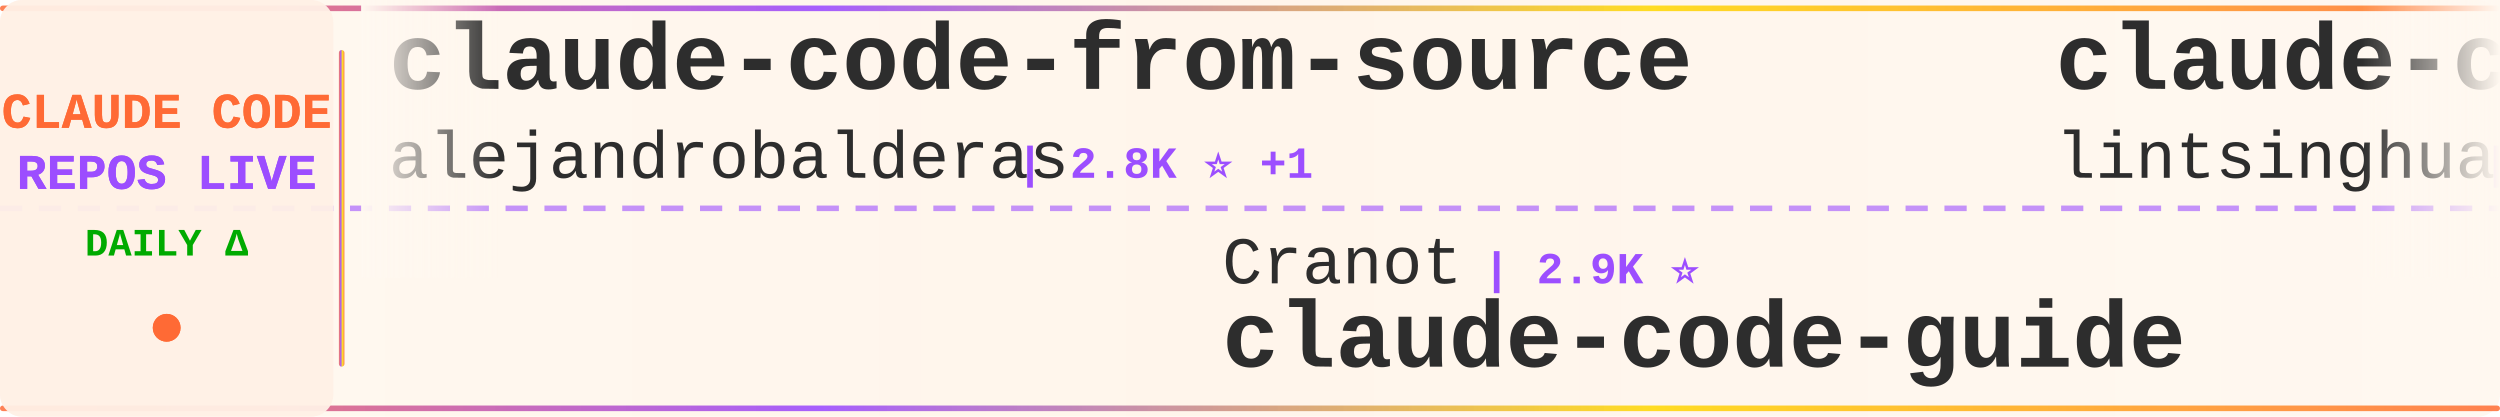
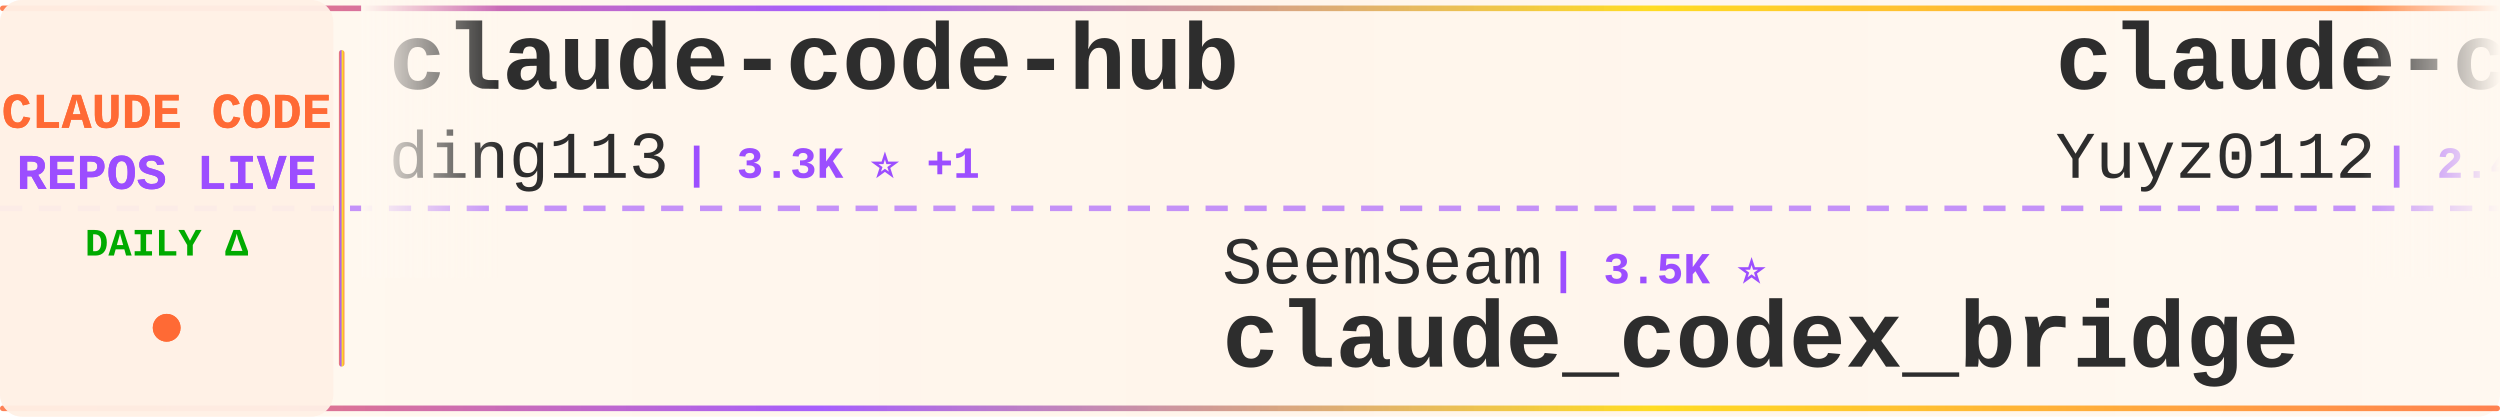
<svg xmlns="http://www.w3.org/2000/svg" width="900" height="150">
  <defs>
    <linearGradient id="tickerBg" x1="0%" y1="0%" x2="100%" y2="0%">
      <stop offset="0%" style="stop-color:#fff8f0;stop-opacity:0.98" />
      <stop offset="50%" style="stop-color:#fff5eb;stop-opacity:1" />
      <stop offset="100%" style="stop-color:#fff8f0;stop-opacity:0.98" />
    </linearGradient>
    <linearGradient id="borderGrad" x1="0%" y1="0%" x2="100%" y2="0%">
      <stop offset="0%" style="stop-color:#FF6B35;stop-opacity:0.85">
        <animate attributeName="stop-opacity" values="0.85;1;0.85" dur="2s" repeatCount="indefinite" />
      </stop>
      <stop offset="33%" style="stop-color:#9C4EFF;stop-opacity:0.9">
        <animate attributeName="stop-opacity" values="0.9;1;0.9" dur="2.2s" repeatCount="indefinite" />
      </stop>
      <stop offset="66%" style="stop-color:#FFD700;stop-opacity:0.85">
        <animate attributeName="stop-opacity" values="0.85;1;0.85" dur="1.8s" repeatCount="indefinite" />
      </stop>
      <stop offset="100%" style="stop-color:#FF6B35;stop-opacity:0.85">
        <animate attributeName="stop-opacity" values="0.85;1;0.85" dur="2s" repeatCount="indefinite" />
      </stop>
    </linearGradient>
    <filter id="textGlow">
      <feGaussianBlur stdDeviation="0.15" result="coloredBlur" />
      <feMerge>
        <feMergeNode in="coloredBlur" />
        <feMergeNode in="SourceGraphic" />
      </feMerge>
    </filter>
    <filter id="metricGlow">
      <feGaussianBlur stdDeviation="0.2" result="coloredBlur" />
      <feMerge>
        <feMergeNode in="coloredBlur" />
        <feMergeNode in="SourceGraphic" />
      </feMerge>
    </filter>
    <linearGradient id="leftFade" x1="0%" y1="0%" x2="100%" y2="0%">
      <stop offset="0%" style="stop-color:#fff8f0;stop-opacity:1" />
      <stop offset="100%" style="stop-color:#fff8f0;stop-opacity:0" />
    </linearGradient>
    <linearGradient id="rightFade" x1="0%" y1="0%" x2="100%" y2="0%">
      <stop offset="0%" style="stop-color:#fff8f0;stop-opacity:0" />
      <stop offset="100%" style="stop-color:#fff8f0;stop-opacity:1" />
    </linearGradient>
  </defs>
  <rect width="900" height="150" fill="url(#tickerBg)" rx="8" />
  <rect x="0" y="2" width="900" height="2" fill="url(#borderGrad)" rx="1" />
  <rect x="0" y="146" width="900" height="2" fill="url(#borderGrad)" rx="1" />
  <line x1="0" y1="75" x2="900" y2="75" stroke="#9C4EFF" stroke-width="2" stroke-dasharray="8 6" opacity="0.6" />
  <rect x="0" y="0" width="120" height="150" fill="#fff0e6" opacity="0.95" rx="8" />
  <text x="60" y="46" font-family="'Courier New', monospace" font-size="18" font-weight="bold" fill="#FF6B35" text-anchor="middle" filter="url(#textGlow)">
    CLAUDE CODE
  </text>
  <text x="60" y="68" font-family="'Courier New', monospace" font-size="18" font-weight="bold" fill="#9C4EFF" text-anchor="middle" filter="url(#textGlow)">
    REPOS LIVE
  </text>
  <text x="60" y="92" font-family="'Courier New', monospace" font-size="14" font-weight="bold" fill="#00aa00" text-anchor="middle">
    DAILY Δ
  </text>
  <circle cx="60" cy="118" r="5" fill="#FF6B35" filter="url(#metricGlow)">
    <animate attributeName="r" values="4;6;4" dur="1.5s" repeatCount="indefinite" />
    <animate attributeName="opacity" values="0.6;1;0.6" dur="1.5s" repeatCount="indefinite" />
  </circle>
  <rect x="122" y="18" width="2" height="114" fill="url(#borderGrad)" rx="1" />
  <clipPath id="tickerClip">
    <rect x="130" y="0" width="770" height="150" />
  </clipPath>
  <g clip-path="url(#tickerClip)">
    <g id="tickerItems">
      <animateTransform attributeName="transform" attributeType="XML" type="translate" from="0 0" to="-3000 0" dur="54s" repeatCount="indefinite" />
      <g transform="translate(0, 0)">
-         <text x="140" y="32" font-family="'Courier New', monospace" font-size="34" font-weight="bold" fill="#2d2d2d">claude-code-from-source</text>
-         <text x="140" y="64" font-family="'Courier New', monospace" font-size="24" font-weight="normal" fill="#2d2d2d" opacity="1.0">alejandrobalderas</text>
-         <text x="366" y="64" font-family="'Courier New', monospace" font-size="16" font-weight="bold" fill="#9C4EFF"> | 2.8K ⭐ +1</text>
+         <text x="140" y="32" font-family="'Courier New', monospace" font-size="34" font-weight="bold" fill="#2d2d2d">claude-code-hub</text>
+         <text x="140" y="64" font-family="'Courier New', monospace" font-size="24" font-weight="normal" fill="#2d2d2d" opacity="1.0">ding113</text>
+         <text x="246" y="64" font-family="'Courier New', monospace" font-size="16" font-weight="bold" fill="#9C4EFF"> | 3.3K ⭐ +1</text>
      </g>
      <g transform="translate(300, 0)">
-         <text x="140" y="102" font-family="'Courier New', monospace" font-size="24" font-weight="normal" fill="#2d2d2d" opacity="1.0">Cranot</text>
-         <text x="234" y="102" font-family="'Courier New', monospace" font-size="16" font-weight="bold" fill="#9C4EFF"> | 2.9K ⭐</text>
-         <text x="140" y="132" font-family="'Courier New', monospace" font-size="34" font-weight="bold" fill="#2d2d2d">claude-code-guide</text>
+         <text x="140" y="102" font-family="'Courier New', monospace" font-size="24" font-weight="normal" fill="#2d2d2d" opacity="1.0">SeemSeam</text>
+         <text x="258" y="102" font-family="'Courier New', monospace" font-size="16" font-weight="bold" fill="#9C4EFF"> | 3.5K ⭐</text>
+         <text x="140" y="132" font-family="'Courier New', monospace" font-size="34" font-weight="bold" fill="#2d2d2d">claude_codex_bridge</text>
      </g>
      <g transform="translate(600, 0)">
-         <text x="140" y="32" font-family="'Courier New', monospace" font-size="34" font-weight="bold" fill="#2d2d2d">claude-code-book</text>
-         <text x="140" y="64" font-family="'Courier New', monospace" font-size="24" font-weight="normal" fill="#2d2d2d" opacity="1.0">lintsinghua</text>
-         <text x="294" y="64" font-family="'Courier New', monospace" font-size="16" font-weight="bold" fill="#9C4EFF"> | 4.2K ⭐ +1</text>
+         <text x="140" y="32" font-family="'Courier New', monospace" font-size="34" font-weight="bold" fill="#2d2d2d">claude-code-reverse</text>
+         <text x="140" y="64" font-family="'Courier New', monospace" font-size="24" font-weight="normal" fill="#2d2d2d" opacity="1.0">Yuyz0112</text>
+         <text x="258" y="64" font-family="'Courier New', monospace" font-size="16" font-weight="bold" fill="#9C4EFF"> | 2.4K ⭐</text>
      </g>
      <g transform="translate(900, 0)">
-         <text x="140" y="102" font-family="'Courier New', monospace" font-size="24" font-weight="normal" fill="#2d2d2d" opacity="1.0">darcyegb</text>
-         <text x="258" y="102" font-family="'Courier New', monospace" font-size="16" font-weight="bold" fill="#9C4EFF"> | 759 ⭐</text>
-         <text x="140" y="132" font-family="'Courier New', monospace" font-size="34" font-weight="bold" fill="#2d2d2d">ClaudeCodeAgents</text>
+         <text x="140" y="102" font-family="'Courier New', monospace" font-size="24" font-weight="normal" fill="#2d2d2d" opacity="1.0">Njengah</text>
+         <text x="246" y="102" font-family="'Courier New', monospace" font-size="16" font-weight="bold" fill="#9C4EFF"> | 1.9K ⭐</text>
+         <text x="140" y="132" font-family="'Courier New', monospace" font-size="34" font-weight="bold" fill="#2d2d2d">claude-code-cheat-sheet</text>
      </g>
      <g transform="translate(1200, 0)">
-         <text x="140" y="32" font-family="'Courier New', monospace" font-size="34" font-weight="bold" fill="#2d2d2d">Claude-code</text>
-         <text x="140" y="64" font-family="'Courier New', monospace" font-size="24" font-weight="normal" fill="#2d2d2d" opacity="1.0">fazxes</text>
-         <text x="234" y="64" font-family="'Courier New', monospace" font-size="16" font-weight="bold" fill="#9C4EFF"> | 233 ⭐</text>
+         <text x="140" y="32" font-family="'Courier New', monospace" font-size="34" font-weight="bold" fill="#2d2d2d">Claude-Code-Usage-Monito...</text>
+         <text x="140" y="64" font-family="'Courier New', monospace" font-size="24" font-weight="normal" fill="#2d2d2d" opacity="1.0">Maciek-roboblog</text>
+         <text x="342" y="64" font-family="'Courier New', monospace" font-size="16" font-weight="bold" fill="#9C4EFF"> | 8.7K ⭐</text>
      </g>
      <g transform="translate(1500, 0)">
-         <text x="140" y="102" font-family="'Courier New', monospace" font-size="24" font-weight="normal" fill="#2d2d2d" opacity="1.0">kodu-ai</text>
-         <text x="246" y="102" font-family="'Courier New', monospace" font-size="16" font-weight="bold" fill="#9C4EFF"> | 5.2K ⭐</text>
-         <text x="140" y="132" font-family="'Courier New', monospace" font-size="34" font-weight="bold" fill="#2d2d2d">claude-coder</text>
+         <text x="140" y="102" font-family="'Courier New', monospace" font-size="24" font-weight="normal" fill="#2d2d2d" opacity="1.0">ChinaSiro</text>
+         <text x="270" y="102" font-family="'Courier New', monospace" font-size="16" font-weight="bold" fill="#9C4EFF"> | 9.6K ⭐</text>
+         <text x="140" y="132" font-family="'Courier New', monospace" font-size="34" font-weight="bold" fill="#2d2d2d">claude-code-sourcemap</text>
      </g>
      <g transform="translate(1800, 0)">
-         <text x="140" y="32" font-family="'Courier New', monospace" font-size="34" font-weight="bold" fill="#2d2d2d">claude-code-source</text>
-         <text x="140" y="64" font-family="'Courier New', monospace" font-size="24" font-weight="normal" fill="#2d2d2d" opacity="1.0">JrCx7scC</text>
-         <text x="258" y="64" font-family="'Courier New', monospace" font-size="16" font-weight="bold" fill="#9C4EFF"> | 375 ⭐</text>
+         <text x="140" y="32" font-family="'Courier New', monospace" font-size="34" font-weight="bold" fill="#2d2d2d">everything-claude-code</text>
+         <text x="140" y="64" font-family="'Courier New', monospace" font-size="24" font-weight="normal" fill="#2d2d2d" opacity="1.0">WorldFlowAI</text>
+         <text x="294" y="64" font-family="'Courier New', monospace" font-size="16" font-weight="bold" fill="#9C4EFF"> | 1.9K ⭐ +4</text>
      </g>
      <g transform="translate(2100, 0)">
-         <text x="140" y="102" font-family="'Courier New', monospace" font-size="24" font-weight="normal" fill="#2d2d2d" opacity="1.0">ChinaSiro</text>
-         <text x="270" y="102" font-family="'Courier New', monospace" font-size="16" font-weight="bold" fill="#9C4EFF"> | 9.6K ⭐ +1</text>
-         <text x="140" y="132" font-family="'Courier New', monospace" font-size="34" font-weight="bold" fill="#2d2d2d">claude-code-sourcemap</text>
+         <text x="140" y="102" font-family="'Courier New', monospace" font-size="24" font-weight="normal" fill="#2d2d2d" opacity="1.0">oboard</text>
+         <text x="234" y="102" font-family="'Courier New', monospace" font-size="16" font-weight="bold" fill="#9C4EFF"> | 3.3K ⭐ +1</text>
+         <text x="140" y="132" font-family="'Courier New', monospace" font-size="34" font-weight="bold" fill="#2d2d2d">claude-code-rev</text>
      </g>
      <g transform="translate(2400, 0)">
-         <text x="140" y="32" font-family="'Courier New', monospace" font-size="34" font-weight="bold" fill="#2d2d2d">claude-code-action</text>
-         <text x="140" y="64" font-family="'Courier New', monospace" font-size="24" font-weight="normal" fill="#2d2d2d" opacity="1.0">anthropics</text>
-         <text x="282" y="64" font-family="'Courier New', monospace" font-size="16" font-weight="bold" fill="#9C4EFF"> | 8.8K ⭐ +2</text>
+         <text x="140" y="32" font-family="'Courier New', monospace" font-size="34" font-weight="bold" fill="#2d2d2d">claude-code-ultimate-gui...</text>
+         <text x="140" y="64" font-family="'Courier New', monospace" font-size="24" font-weight="normal" fill="#2d2d2d" opacity="1.0">FlorianBruniaux</text>
+         <text x="342" y="64" font-family="'Courier New', monospace" font-size="16" font-weight="bold" fill="#9C4EFF"> | 5.9K ⭐ +3</text>
      </g>
      <g transform="translate(2700, 0)">
-         <text x="140" y="102" font-family="'Courier New', monospace" font-size="24" font-weight="normal" fill="#2d2d2d" opacity="1.0">VILA-Lab</text>
-         <text x="258" y="102" font-family="'Courier New', monospace" font-size="16" font-weight="bold" fill="#9C4EFF"> | 2.1K ⭐ +1</text>
-         <text x="140" y="132" font-family="'Courier New', monospace" font-size="34" font-weight="bold" fill="#2d2d2d">Dive-into-Claude-Code</text>
+         <text x="140" y="102" font-family="'Courier New', monospace" font-size="24" font-weight="normal" fill="#2d2d2d" opacity="1.0">nicedreamzapp</text>
+         <text x="318" y="102" font-family="'Courier New', monospace" font-size="16" font-weight="bold" fill="#9C4EFF"> | 3.2K ⭐ +1</text>
+         <text x="140" y="132" font-family="'Courier New', monospace" font-size="34" font-weight="bold" fill="#2d2d2d">claude-code-local</text>
      </g>
      <g transform="translate(3000, 0)">
-         <text x="140" y="32" font-family="'Courier New', monospace" font-size="34" font-weight="bold" fill="#2d2d2d">claude-code-from-source</text>
-         <text x="140" y="64" font-family="'Courier New', monospace" font-size="24" font-weight="normal" fill="#2d2d2d" opacity="1.0">alejandrobalderas</text>
-         <text x="366" y="64" font-family="'Courier New', monospace" font-size="16" font-weight="bold" fill="#9C4EFF"> | 2.8K ⭐ +1</text>
+         <text x="140" y="32" font-family="'Courier New', monospace" font-size="34" font-weight="bold" fill="#2d2d2d">claude-code-hub</text>
+         <text x="140" y="64" font-family="'Courier New', monospace" font-size="24" font-weight="normal" fill="#2d2d2d" opacity="1.0">ding113</text>
+         <text x="246" y="64" font-family="'Courier New', monospace" font-size="16" font-weight="bold" fill="#9C4EFF"> | 3.3K ⭐ +1</text>
      </g>
      <g transform="translate(3300, 0)">
-         <text x="140" y="102" font-family="'Courier New', monospace" font-size="24" font-weight="normal" fill="#2d2d2d" opacity="1.0">Cranot</text>
-         <text x="234" y="102" font-family="'Courier New', monospace" font-size="16" font-weight="bold" fill="#9C4EFF"> | 2.9K ⭐</text>
-         <text x="140" y="132" font-family="'Courier New', monospace" font-size="34" font-weight="bold" fill="#2d2d2d">claude-code-guide</text>
+         <text x="140" y="102" font-family="'Courier New', monospace" font-size="24" font-weight="normal" fill="#2d2d2d" opacity="1.0">SeemSeam</text>
+         <text x="258" y="102" font-family="'Courier New', monospace" font-size="16" font-weight="bold" fill="#9C4EFF"> | 3.5K ⭐</text>
+         <text x="140" y="132" font-family="'Courier New', monospace" font-size="34" font-weight="bold" fill="#2d2d2d">claude_codex_bridge</text>
      </g>
      <g transform="translate(3600, 0)">
-         <text x="140" y="32" font-family="'Courier New', monospace" font-size="34" font-weight="bold" fill="#2d2d2d">claude-code-book</text>
-         <text x="140" y="64" font-family="'Courier New', monospace" font-size="24" font-weight="normal" fill="#2d2d2d" opacity="1.0">lintsinghua</text>
-         <text x="294" y="64" font-family="'Courier New', monospace" font-size="16" font-weight="bold" fill="#9C4EFF"> | 4.2K ⭐ +1</text>
+         <text x="140" y="32" font-family="'Courier New', monospace" font-size="34" font-weight="bold" fill="#2d2d2d">claude-code-reverse</text>
+         <text x="140" y="64" font-family="'Courier New', monospace" font-size="24" font-weight="normal" fill="#2d2d2d" opacity="1.0">Yuyz0112</text>
+         <text x="258" y="64" font-family="'Courier New', monospace" font-size="16" font-weight="bold" fill="#9C4EFF"> | 2.4K ⭐</text>
      </g>
      <g transform="translate(3900, 0)">
-         <text x="140" y="102" font-family="'Courier New', monospace" font-size="24" font-weight="normal" fill="#2d2d2d" opacity="1.0">darcyegb</text>
-         <text x="258" y="102" font-family="'Courier New', monospace" font-size="16" font-weight="bold" fill="#9C4EFF"> | 759 ⭐</text>
-         <text x="140" y="132" font-family="'Courier New', monospace" font-size="34" font-weight="bold" fill="#2d2d2d">ClaudeCodeAgents</text>
+         <text x="140" y="102" font-family="'Courier New', monospace" font-size="24" font-weight="normal" fill="#2d2d2d" opacity="1.0">Njengah</text>
+         <text x="246" y="102" font-family="'Courier New', monospace" font-size="16" font-weight="bold" fill="#9C4EFF"> | 1.9K ⭐</text>
+         <text x="140" y="132" font-family="'Courier New', monospace" font-size="34" font-weight="bold" fill="#2d2d2d">claude-code-cheat-sheet</text>
      </g>
    </g>
  </g>
  <rect x="130" y="0" width="50" height="100" fill="url(#leftFade)" />
  <rect x="850" y="0" width="50" height="100" fill="url(#rightFade)" />
</svg>
